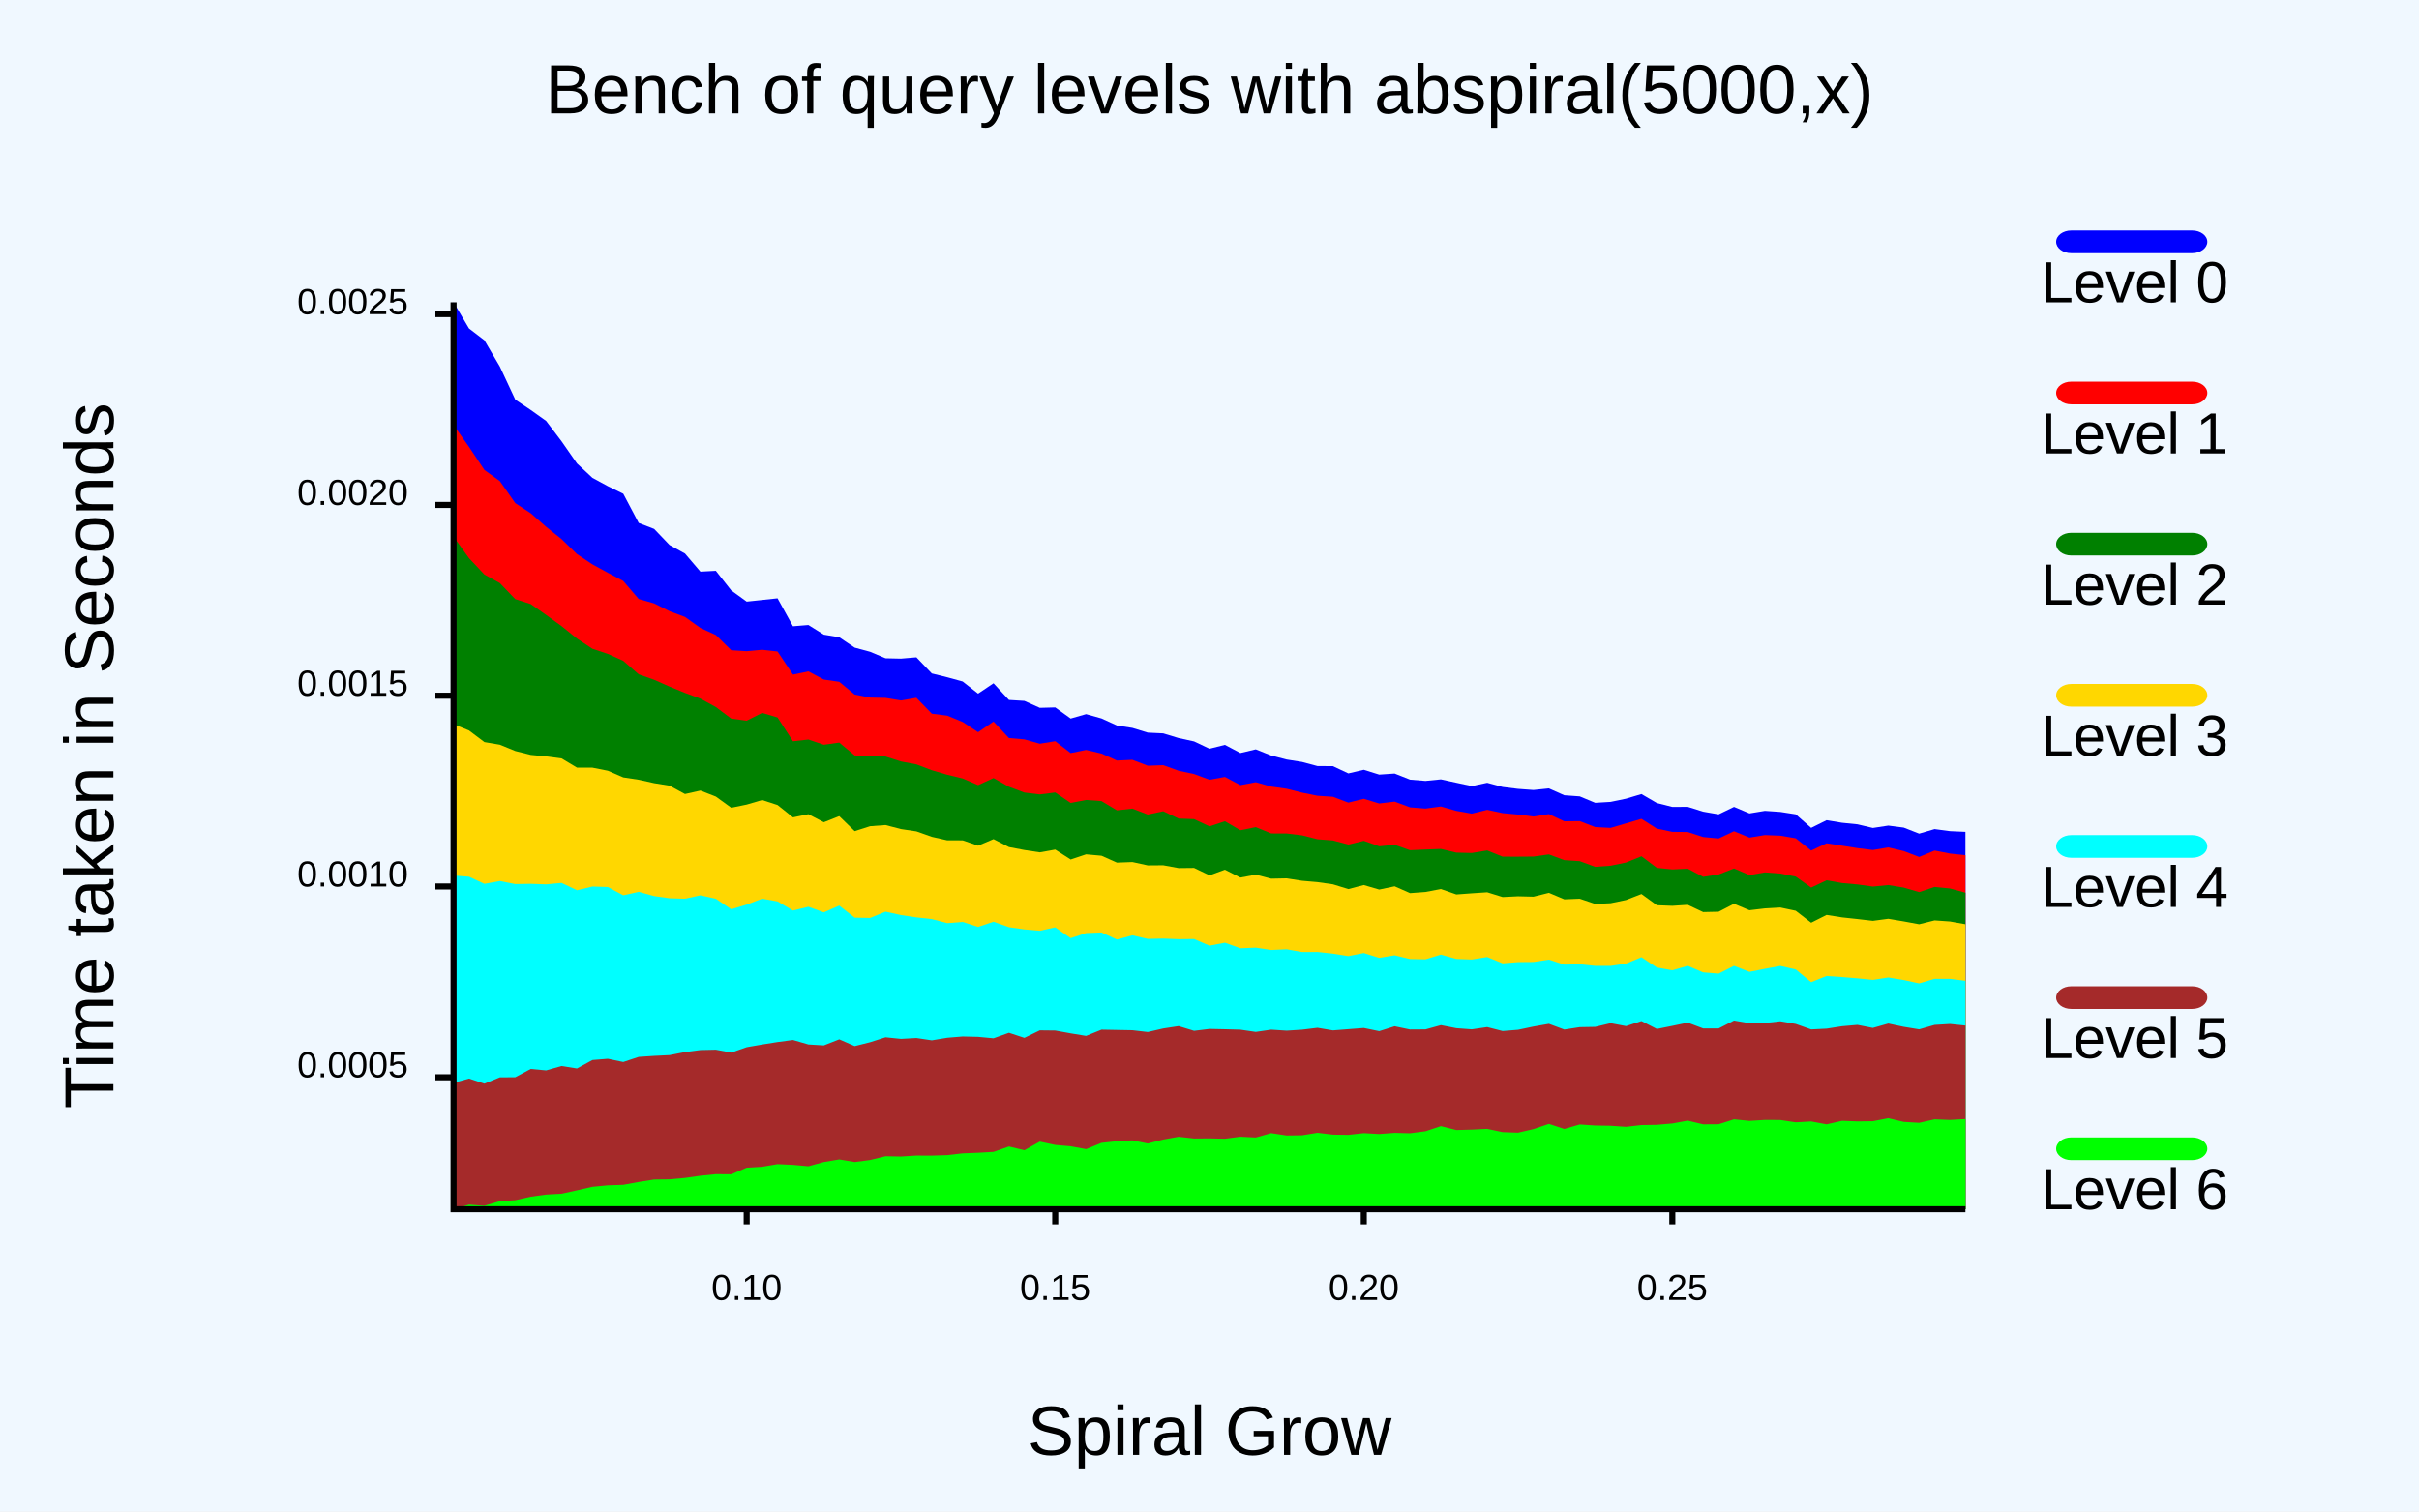
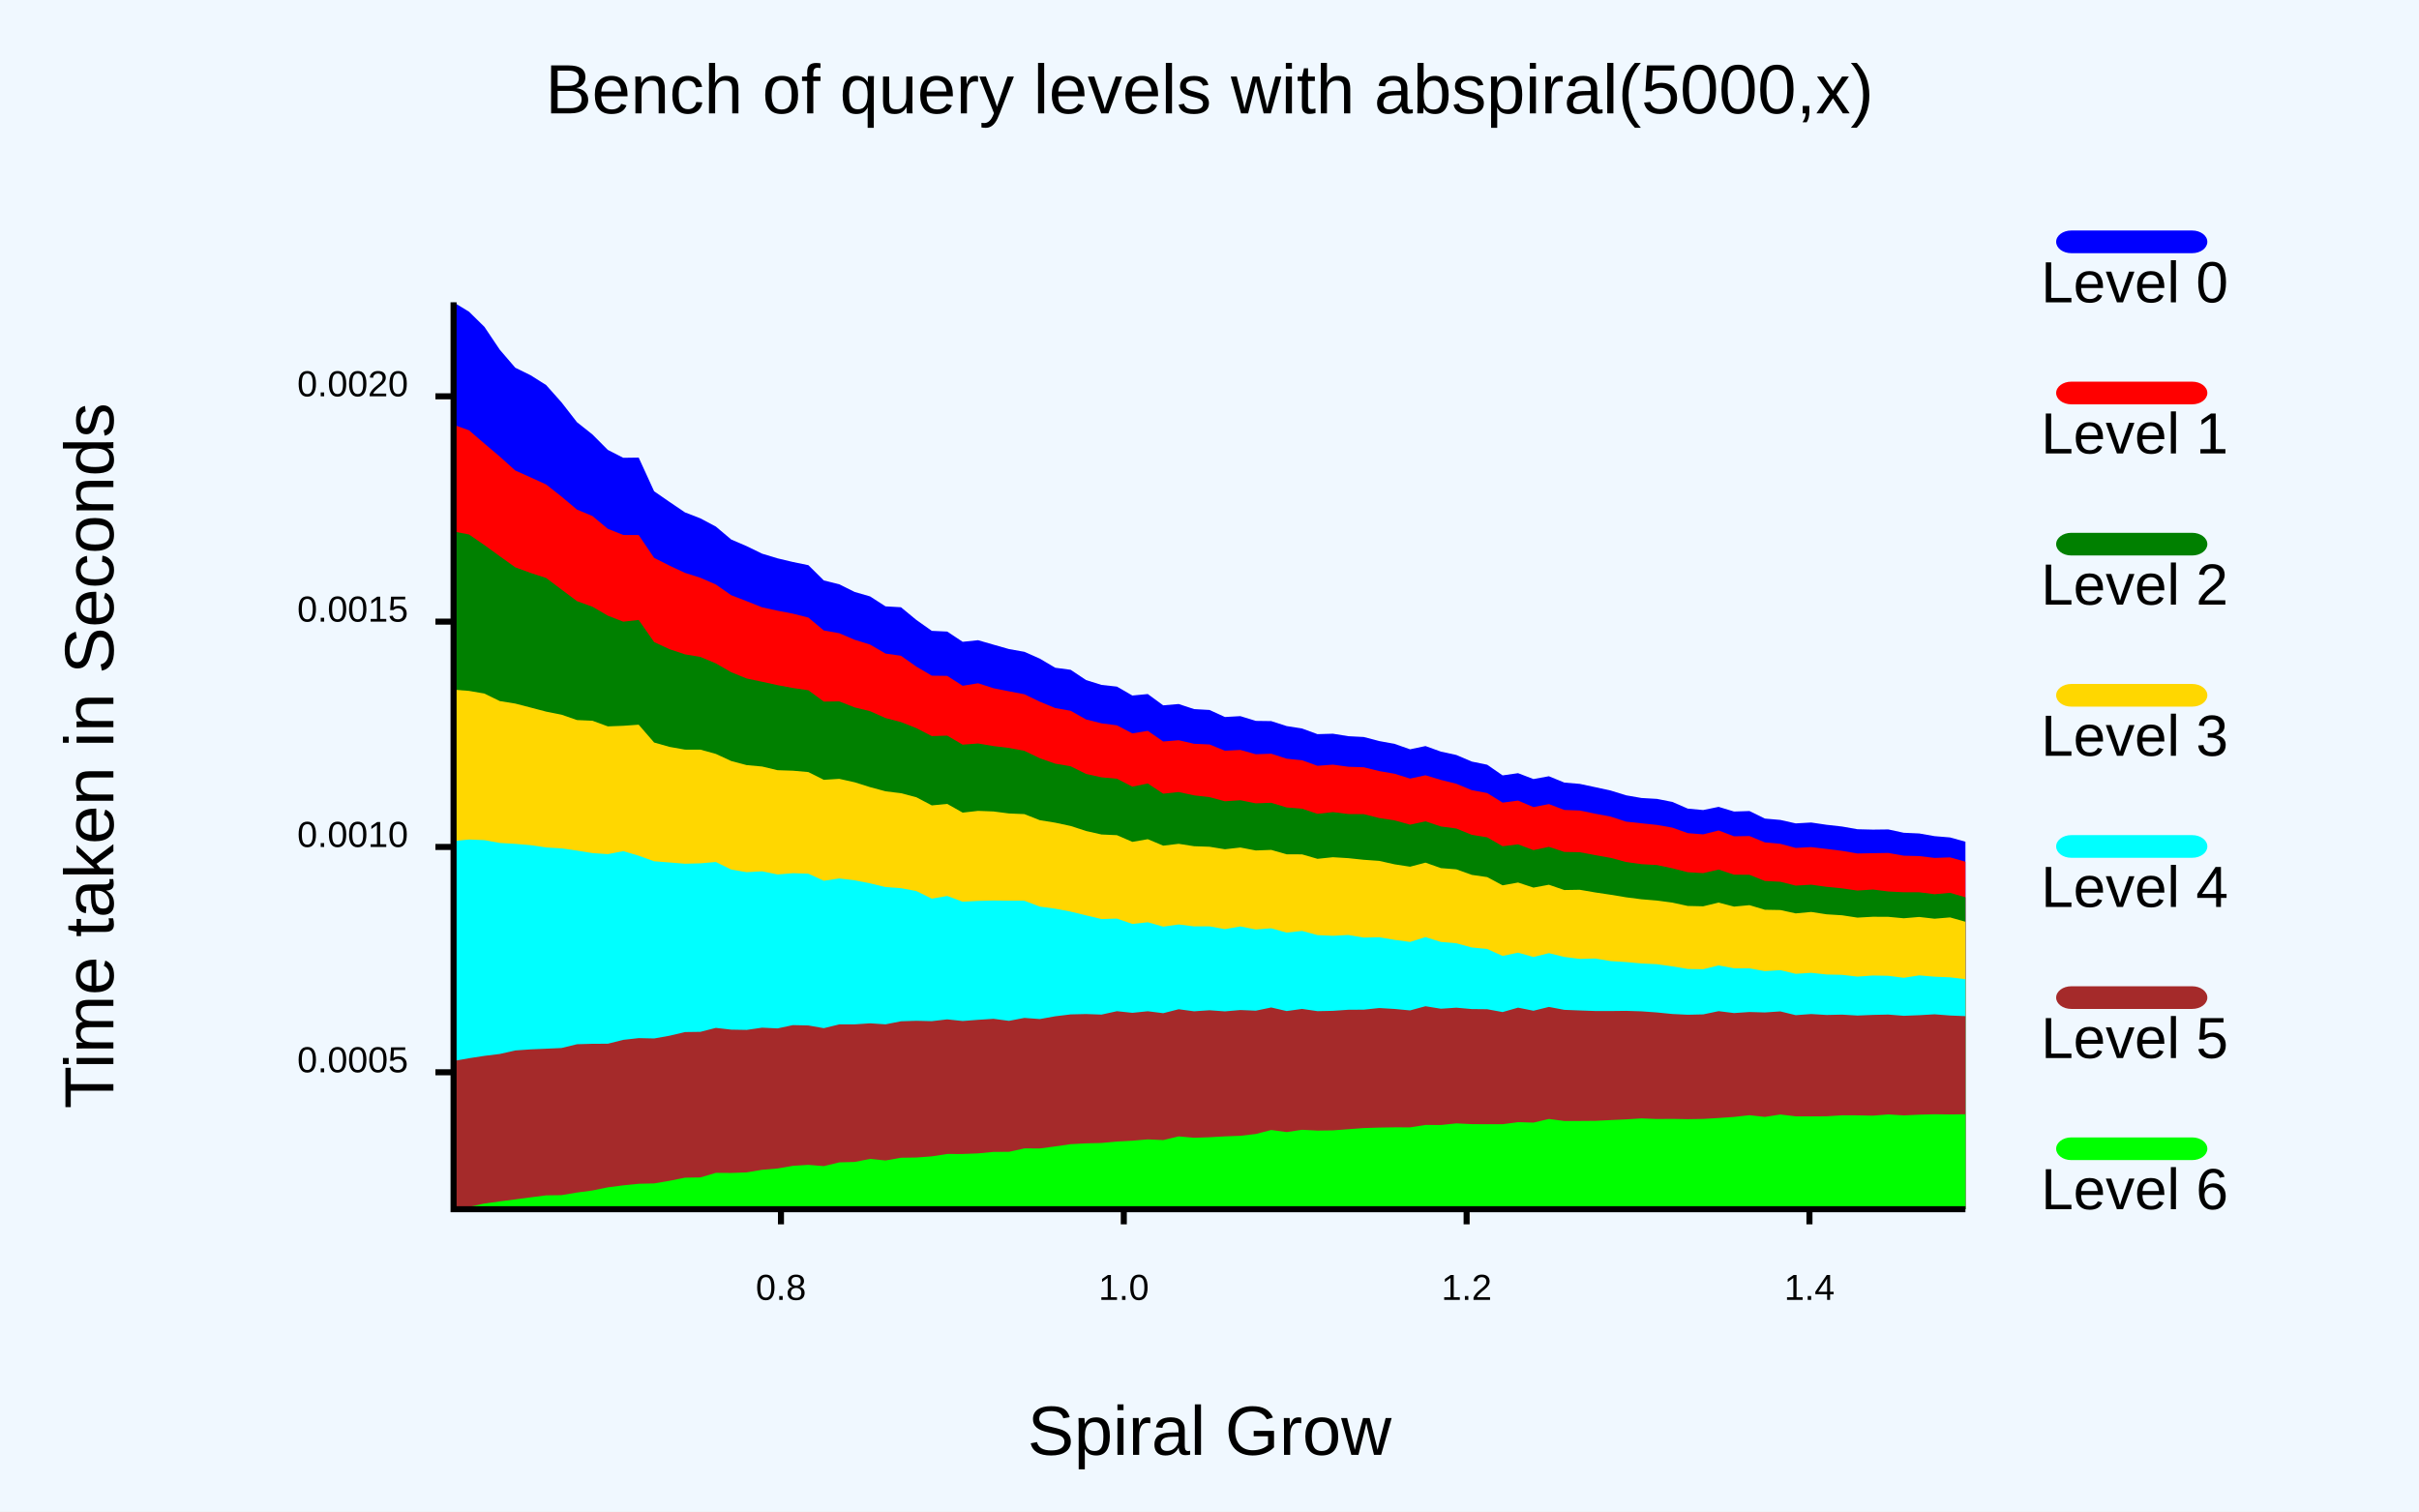
<svg xmlns="http://www.w3.org/2000/svg" class="poloto" width="800" height="500" viewBox="0 0 800 500">
  <style>.poloto {
                    font-family: "Arial";
                    stroke-width:2;
                    }
                    .poloto_text{fill: var(--poloto_fg_color,black);  }
                    .poloto_axis_lines{stroke: var(--poloto_fg_color,black);stoke-width:3;fill:none}
                    .poloto_background{fill: var(--poloto_bg_color,aliceblue); }
                    .poloto0stroke{stroke:  var(--poloto_color0,blue); }
                    .poloto1stroke{stroke:  var(--poloto_color1,red); }
                    .poloto2stroke{stroke:  var(--poloto_color2,green); }
                    .poloto3stroke{stroke:  var(--poloto_color3,gold); }
                    .poloto4stroke{stroke:  var(--poloto_color4,aqua); }
                    .poloto5stroke{stroke:  var(--poloto_color5,brown); }
                    .poloto6stroke{stroke:  var(--poloto_color6,lime); }
                    .poloto7stroke{stroke:  var(--poloto_color7,chocolate); }
                    .poloto0fill{fill:var(--poloto_color0,blue);}
                    .poloto1fill{fill:var(--poloto_color1,red);}
                    .poloto2fill{fill:var(--poloto_color2,green);}
                    .poloto3fill{fill:var(--poloto_color3,gold);}
                    .poloto4fill{fill:var(--poloto_color4,aqua);}
                    .poloto5fill{fill:var(--poloto_color5,brown);}
                    .poloto6fill{fill:var(--poloto_color6,lime);}
                    .poloto7fill{fill:var(--poloto_color7,chocolate);}</style>
  <rect class="poloto_background" fill="white" x="0" y="0" width="800" height="500" />
-   <line class="poloto_axis_lines" stroke="black" x1="246.939" x2="246.939" y1="400" y2="405" />
-   <text class="poloto_text" alignment-baseline="start" text-anchor="middle" x="246.939" y="430">0.10</text>
-   <line class="poloto_axis_lines" stroke="black" x1="348.98" x2="348.98" y1="400" y2="405" />
-   <text class="poloto_text" alignment-baseline="start" text-anchor="middle" x="348.98" y="430">0.15</text>
-   <line class="poloto_axis_lines" stroke="black" x1="451.02" x2="451.02" y1="400" y2="405" />
-   <text class="poloto_text" alignment-baseline="start" text-anchor="middle" x="451.02" y="430">0.20</text>
-   <line class="poloto_axis_lines" stroke="black" x1="553.061" x2="553.061" y1="400" y2="405" />
-   <text class="poloto_text" alignment-baseline="start" text-anchor="middle" x="553.061" y="430">0.25</text>
-   <line class="poloto_axis_lines" stroke="black" x1="150" x2="144" y1="356.359" y2="356.359" />
-   <text class="poloto_text" alignment-baseline="middle" text-anchor="end" x="135" y="356.359">0.0005</text>
-   <line class="poloto_axis_lines" stroke="black" x1="150" x2="144" y1="293.248" y2="293.248" />
-   <text class="poloto_text" alignment-baseline="middle" text-anchor="end" x="135" y="293.248">0.0010</text>
-   <line class="poloto_axis_lines" stroke="black" x1="150" x2="144" y1="230.137" y2="230.137" />
-   <text class="poloto_text" alignment-baseline="middle" text-anchor="end" x="135" y="230.137">0.0015</text>
-   <line class="poloto_axis_lines" stroke="black" x1="150" x2="144" y1="167.026" y2="167.026" />
-   <text class="poloto_text" alignment-baseline="middle" text-anchor="end" x="135" y="167.026">0.0020</text>
-   <line class="poloto_axis_lines" stroke="black" x1="150" x2="144" y1="103.915" y2="103.915" />
-   <text class="poloto_text" alignment-baseline="middle" text-anchor="end" x="135" y="103.915">0.0025</text>
+   <line class="poloto_axis_lines" stroke="black" x1="258.277" x2="258.277" y1="400" y2="405" />
+   <text class="poloto_text" alignment-baseline="start" text-anchor="middle" x="258.277" y="430">0.8</text>
+   <line class="poloto_axis_lines" stroke="black" x1="371.655" x2="371.655" y1="400" y2="405" />
+   <text class="poloto_text" alignment-baseline="start" text-anchor="middle" x="371.655" y="430">1.0</text>
+   <line class="poloto_axis_lines" stroke="black" x1="485.034" x2="485.034" y1="400" y2="405" />
+   <text class="poloto_text" alignment-baseline="start" text-anchor="middle" x="485.034" y="430">1.2</text>
+   <line class="poloto_axis_lines" stroke="black" x1="598.413" x2="598.413" y1="400" y2="405" />
+   <text class="poloto_text" alignment-baseline="start" text-anchor="middle" x="598.413" y="430">1.4</text>
+   <line class="poloto_axis_lines" stroke="black" x1="150" x2="144" y1="354.7" y2="354.7" />
+   <text class="poloto_text" alignment-baseline="middle" text-anchor="end" x="135" y="354.7">0.0005</text>
+   <line class="poloto_axis_lines" stroke="black" x1="150" x2="144" y1="280.165" y2="280.165" />
+   <text class="poloto_text" alignment-baseline="middle" text-anchor="end" x="135" y="280.165">0.0010</text>
+   <line class="poloto_axis_lines" stroke="black" x1="150" x2="144" y1="205.63" y2="205.63" />
+   <text class="poloto_text" alignment-baseline="middle" text-anchor="end" x="135" y="205.63">0.0015</text>
+   <line class="poloto_axis_lines" stroke="black" x1="150" x2="144" y1="131.096" y2="131.096" />
+   <text class="poloto_text" alignment-baseline="middle" text-anchor="end" x="135" y="131.096">0.0020</text>
  <text class="poloto_text" alignment-baseline="middle" text-anchor="start" font-size="large" x="675" y="100">Level 0</text>
  <rect class="poloto0fill" x="680" y="76.25" width="50" height="7.5" rx="5" ry="5" />
-   <path class="poloto0fill" d=" M 150 400 L 150 100 L 155.102 108.656 L 160.204 112.564 L 165.306 121.266 L 170.408 132.186 L 175.51 135.609 L 180.612 139.239 L 185.714 145.977 L 190.816 153.303 L 195.918 158.064 L 201.02 160.826 L 206.122 163.321 L 211.224 172.982 L 216.327 174.958 L 221.429 180.284 L 226.531 183.11 L 231.633 189.092 L 236.735 188.819 L 241.837 195.31 L 246.939 199.006 L 252.041 198.465 L 257.143 197.914 L 262.245 207.162 L 267.347 206.745 L 272.449 209.94 L 277.551 210.797 L 282.653 214.229 L 287.755 215.606 L 292.857 217.756 L 297.959 217.87 L 303.061 217.438 L 308.163 222.769 L 313.265 224.035 L 318.367 225.434 L 323.469 229.448 L 328.571 226.017 L 333.673 231.536 L 338.776 231.848 L 343.878 234.146 L 348.98 234.011 L 354.082 237.69 L 359.184 236.23 L 364.286 237.661 L 369.388 239.994 L 374.49 240.782 L 379.592 242.348 L 384.694 242.592 L 389.796 244.145 L 394.898 245.255 L 400 247.673 L 405.102 246.396 L 410.204 249.098 L 415.306 247.881 L 420.408 249.927 L 425.51 251.241 L 430.612 252.051 L 435.714 253.414 L 440.816 253.442 L 445.918 255.839 L 451.02 254.64 L 456.122 256.235 L 461.224 255.885 L 466.327 257.902 L 471.429 258.322 L 476.531 257.813 L 481.633 258.929 L 486.735 260.028 L 491.837 258.94 L 496.939 260.319 L 502.041 260.948 L 507.143 261.324 L 512.245 260.796 L 517.347 263.067 L 522.449 263.438 L 527.551 265.566 L 532.653 265.258 L 537.755 264.197 L 542.857 262.671 L 547.959 265.637 L 553.061 266.926 L 558.163 266.901 L 563.265 268.496 L 568.367 269.387 L 573.469 266.918 L 578.571 269.071 L 583.673 268.228 L 588.776 268.578 L 593.878 269.375 L 598.98 273.85 L 604.082 271.318 L 609.184 272.161 L 614.286 272.68 L 619.388 273.883 L 624.49 273.103 L 629.592 273.765 L 634.694 275.761 L 639.796 274.261 L 644.898 274.942 L 650 275.174 L 650 400Z" />
+   <path class="poloto0fill" d=" M 150 400 L 150 100 L 155.102 103.097 L 160.204 108.113 L 165.306 115.705 L 170.408 121.638 L 175.51 124.142 L 180.612 127.369 L 185.714 133.1 L 190.816 139.663 L 195.918 143.702 L 201.02 148.825 L 206.122 151.435 L 211.224 151.364 L 216.327 162.51 L 221.429 166.036 L 226.531 169.49 L 231.633 171.469 L 236.735 174.176 L 241.837 178.473 L 246.939 180.662 L 252.041 183.146 L 257.143 184.694 L 262.245 185.908 L 267.347 186.957 L 272.449 192.005 L 277.551 193.282 L 282.653 195.813 L 287.755 197.29 L 292.857 200.58 L 297.959 200.871 L 303.061 205.076 L 308.163 208.681 L 313.265 208.918 L 318.367 212.305 L 323.469 211.774 L 328.571 213.247 L 333.673 214.7 L 338.776 215.612 L 343.878 217.87 L 348.98 220.883 L 354.082 221.564 L 359.184 224.964 L 364.286 226.56 L 369.388 227.128 L 374.49 230.075 L 379.592 229.584 L 384.694 233.321 L 389.796 232.883 L 394.898 234.562 L 400 234.85 L 405.102 237.182 L 410.204 236.893 L 415.306 238.467 L 420.408 238.536 L 425.51 240.176 L 430.612 240.984 L 435.714 242.852 L 440.816 242.705 L 445.918 243.528 L 451.02 243.795 L 456.122 245.131 L 461.224 246.072 L 466.327 247.867 L 471.429 246.79 L 476.531 248.628 L 481.633 249.739 L 486.735 251.915 L 491.837 252.965 L 496.939 256.495 L 502.041 255.761 L 507.143 257.704 L 512.245 256.778 L 517.347 258.874 L 522.449 259.301 L 527.551 260.387 L 532.653 261.499 L 537.755 263.076 L 542.857 263.967 L 547.959 264.266 L 553.061 265.267 L 558.163 267.482 L 563.265 267.957 L 568.367 266.902 L 573.469 268.448 L 578.571 268.282 L 583.673 270.776 L 588.776 271.227 L 593.878 272.372 L 598.98 272.079 L 604.082 272.831 L 609.184 273.406 L 614.286 274.301 L 619.388 274.43 L 624.49 274.366 L 629.592 275.471 L 634.694 275.7 L 639.796 276.592 L 644.898 277.017 L 650 278.428 L 650 400Z" />
  <text class="poloto_text" alignment-baseline="middle" text-anchor="start" font-size="large" x="675" y="150">Level 1</text>
  <rect class="poloto1fill" x="680" y="126.25" width="50" height="7.5" rx="5" ry="5" />
-   <path class="poloto1fill" d=" M 150 400 L 150 140.591 L 155.102 147.81 L 160.204 155.459 L 165.306 159.141 L 170.408 166.424 L 175.51 169.76 L 180.612 174.263 L 185.714 178.326 L 190.816 183.294 L 195.918 186.682 L 201.02 189.462 L 206.122 192.179 L 211.224 198.14 L 216.327 199.609 L 221.429 202.172 L 226.531 204.08 L 231.633 207.718 L 236.735 210.063 L 241.837 215.088 L 246.939 215.408 L 252.041 214.94 L 257.143 215.509 L 262.245 223.149 L 267.347 222.088 L 272.449 224.787 L 277.551 225.535 L 282.653 229.756 L 287.755 230.749 L 292.857 230.857 L 297.959 231.713 L 303.061 230.823 L 308.163 236.08 L 313.265 236.736 L 318.367 238.827 L 323.469 242.2 L 328.571 238.678 L 333.673 244.14 L 338.776 244.579 L 343.878 246.018 L 348.98 245.186 L 354.082 249.106 L 359.184 248.067 L 364.286 249.273 L 369.388 251.586 L 374.49 251.344 L 379.592 253.303 L 384.694 253.12 L 389.796 254.959 L 394.898 256.046 L 400 257.931 L 405.102 257.009 L 410.204 259.713 L 415.306 258.748 L 420.408 260.186 L 425.51 260.913 L 430.612 262.199 L 435.714 263.234 L 440.816 263.571 L 445.918 265.499 L 451.02 264.238 L 456.122 265.784 L 461.224 265.171 L 466.327 267.066 L 471.429 267.473 L 476.531 266.786 L 481.633 268.232 L 486.735 269.14 L 491.837 267.884 L 496.939 268.972 L 502.041 269.448 L 507.143 270.102 L 512.245 269.305 L 517.347 271.684 L 522.449 271.625 L 527.551 273.591 L 532.653 273.864 L 537.755 272.359 L 542.857 270.87 L 547.959 274.112 L 553.061 275.175 L 558.163 275.229 L 563.265 276.89 L 568.367 277.368 L 573.469 274.971 L 578.571 277.078 L 583.673 276.237 L 588.776 276.44 L 593.878 277.308 L 598.98 281.356 L 604.082 278.957 L 609.184 279.741 L 614.286 280.552 L 619.388 281.176 L 624.49 280.325 L 629.592 281.53 L 634.694 283.475 L 639.796 281.363 L 644.898 282.355 L 650 282.914 L 650 400Z" />
+   <path class="poloto1fill" d=" M 150 400 L 150 140.522 L 155.102 142.338 L 160.204 146.73 L 165.306 151.049 L 170.408 155.644 L 175.51 157.926 L 180.612 160.26 L 185.714 164.28 L 190.816 168.574 L 195.918 170.687 L 201.02 174.931 L 206.122 176.969 L 211.224 176.986 L 216.327 184.538 L 221.429 187.111 L 226.531 189.5 L 231.633 191.116 L 236.735 193.345 L 241.837 196.903 L 246.939 198.86 L 252.041 200.9 L 257.143 202.012 L 262.245 203.003 L 267.347 204.293 L 272.449 208.557 L 277.551 209.463 L 282.653 211.633 L 287.755 213.226 L 292.857 216.198 L 297.959 216.917 L 303.061 220.518 L 308.163 223.508 L 313.265 223.582 L 318.367 226.847 L 323.469 226.018 L 328.571 227.662 L 333.673 228.678 L 338.776 229.655 L 343.878 232.111 L 348.98 234.222 L 354.082 235.122 L 359.184 237.997 L 364.286 239.275 L 369.388 239.937 L 374.49 242.605 L 379.592 241.758 L 384.694 245.281 L 389.796 244.859 L 394.898 246.037 L 400 246.262 L 405.102 248.329 L 410.204 248.079 L 415.306 249.501 L 420.408 249.319 L 425.51 250.968 L 430.612 251.498 L 435.714 253.319 L 440.816 252.937 L 445.918 253.639 L 451.02 253.806 L 456.122 255.067 L 461.224 255.954 L 466.327 257.549 L 471.429 256.457 L 476.531 257.988 L 481.633 259.266 L 486.735 261.376 L 491.837 262.338 L 496.939 265.503 L 502.041 264.826 L 507.143 266.982 L 512.245 265.985 L 517.347 267.926 L 522.449 268.116 L 527.551 269.169 L 532.653 270.126 L 537.755 271.79 L 542.857 272.34 L 547.959 272.876 L 553.061 273.775 L 558.163 275.592 L 563.265 275.996 L 568.367 274.712 L 573.469 276.639 L 578.571 276.559 L 583.673 278.656 L 588.776 279.127 L 593.878 280.489 L 598.98 280.215 L 604.082 280.821 L 609.184 281.458 L 614.286 282.324 L 619.388 282.227 L 624.49 282.149 L 629.592 283.057 L 634.694 283.182 L 639.796 283.796 L 644.898 283.614 L 650 285.041 L 650 400Z" />
  <text class="poloto_text" alignment-baseline="middle" text-anchor="start" font-size="large" x="675" y="200">Level 2</text>
  <rect class="poloto2fill" x="680" y="176.25" width="50" height="7.5" rx="5" ry="5" />
-   <path class="poloto2fill" d=" M 150 400 L 150 177.552 L 155.102 184.624 L 160.204 190.058 L 165.306 192.871 L 170.408 198.189 L 175.51 199.818 L 180.612 203.42 L 185.714 207.112 L 190.816 211.229 L 195.918 214.613 L 201.02 216.307 L 206.122 218.599 L 211.224 223.055 L 216.327 224.861 L 221.429 227.124 L 226.531 229.208 L 231.633 231.099 L 236.735 233.881 L 241.837 237.715 L 246.939 238.4 L 252.041 235.821 L 257.143 237.331 L 262.245 245.21 L 267.347 244.632 L 272.449 246.363 L 277.551 245.642 L 282.653 249.887 L 287.755 250.07 L 292.857 250.256 L 297.959 251.888 L 303.061 252.85 L 308.163 254.79 L 313.265 256.281 L 318.367 257.519 L 323.469 259.712 L 328.571 257.379 L 333.673 260.252 L 338.776 262.168 L 343.878 262.789 L 348.98 262.145 L 354.082 265.609 L 359.184 264.625 L 364.286 264.997 L 369.388 268.055 L 374.49 267.482 L 379.592 269.449 L 384.694 268.353 L 389.796 270.779 L 394.898 270.968 L 400 273.345 L 405.102 271.666 L 410.204 274.639 L 415.306 273.615 L 420.408 275.699 L 425.51 275.716 L 430.612 276.337 L 435.714 277.626 L 440.816 278.016 L 445.918 279.378 L 451.02 278.138 L 456.122 279.947 L 461.224 279.453 L 466.327 281.248 L 471.429 281.016 L 476.531 280.828 L 481.633 282.043 L 486.735 282.165 L 491.837 281.326 L 496.939 283.379 L 502.041 283.384 L 507.143 283.346 L 512.245 282.635 L 517.347 284.529 L 522.449 284.861 L 527.551 286.739 L 532.653 286.366 L 537.755 285.316 L 542.857 283.248 L 547.959 287.077 L 553.061 287.605 L 558.163 287.366 L 563.265 290.052 L 568.367 289.271 L 573.469 287.295 L 578.571 289.474 L 583.673 288.584 L 588.776 288.97 L 593.878 289.973 L 598.98 293.605 L 604.082 291.197 L 609.184 292.106 L 614.286 292.571 L 619.388 293.279 L 624.49 292.778 L 629.592 293.615 L 634.694 295.104 L 639.796 293.402 L 644.898 293.907 L 650 295.301 L 650 400Z" />
+   <path class="poloto2fill" d=" M 150 400 L 150 175.818 L 155.102 176.801 L 160.204 180.312 L 165.306 184.011 L 170.408 187.67 L 175.51 189.531 L 180.612 191.194 L 185.714 195.024 L 190.816 198.852 L 195.918 200.695 L 201.02 203.658 L 206.122 205.644 L 211.224 205.08 L 216.327 212.384 L 221.429 214.754 L 226.531 216.458 L 231.633 217.308 L 236.735 219.442 L 241.837 222.374 L 246.939 224.44 L 252.041 225.522 L 257.143 226.642 L 262.245 227.59 L 267.347 228.342 L 272.449 232.085 L 277.551 232.014 L 282.653 234.008 L 287.755 235.257 L 292.857 237.53 L 297.959 238.854 L 303.061 240.864 L 308.163 243.499 L 313.265 243.344 L 318.367 246.332 L 323.469 245.937 L 328.571 246.805 L 333.673 247.412 L 338.776 248.374 L 343.878 250.827 L 348.98 252.618 L 354.082 253.484 L 359.184 256.013 L 364.286 257.144 L 369.388 257.604 L 374.49 260.22 L 379.592 259.175 L 384.694 262.55 L 389.796 262 L 394.898 263.103 L 400 263.687 L 405.102 265.057 L 410.204 264.713 L 415.306 265.741 L 420.408 265.559 L 425.51 267.101 L 430.612 267.523 L 435.714 269.213 L 440.816 268.644 L 445.918 269.279 L 451.02 269.32 L 456.122 270.601 L 461.224 271.381 L 466.327 272.799 L 471.429 271.687 L 476.531 273.393 L 481.633 274.069 L 486.735 276.164 L 491.837 276.987 L 496.939 279.934 L 502.041 279.306 L 507.143 281.208 L 512.245 280.131 L 517.347 281.812 L 522.449 281.908 L 527.551 282.875 L 532.653 283.777 L 537.755 285.141 L 542.857 285.864 L 547.959 286.149 L 553.061 287.228 L 558.163 288.525 L 563.265 288.826 L 568.367 287.653 L 573.469 289.332 L 578.571 289.375 L 583.673 291.419 L 588.776 291.682 L 593.878 292.955 L 598.98 292.648 L 604.082 293.355 L 609.184 293.858 L 614.286 294.591 L 619.388 294.247 L 624.49 294.896 L 629.592 295.153 L 634.694 295.151 L 639.796 295.807 L 644.898 295.336 L 650 296.816 L 650 400Z" />
  <text class="poloto_text" alignment-baseline="middle" text-anchor="start" font-size="large" x="675" y="250">Level 3</text>
  <rect class="poloto3fill" x="680" y="226.25" width="50" height="7.5" rx="5" ry="5" />
-   <path class="poloto3fill" d=" M 150 400 L 150 239.56 L 155.102 241.629 L 160.204 245.479 L 165.306 246.348 L 170.408 248.433 L 175.51 249.715 L 180.612 250.213 L 185.714 250.875 L 190.816 253.93 L 195.918 253.941 L 201.02 254.95 L 206.122 257.162 L 211.224 257.932 L 216.327 259.065 L 221.429 259.892 L 226.531 262.652 L 231.633 261.511 L 236.735 263.501 L 241.837 267.197 L 246.939 266.15 L 252.041 264.646 L 257.143 266.297 L 262.245 270.381 L 267.347 269.331 L 272.449 271.991 L 277.551 269.975 L 282.653 274.939 L 287.755 273.306 L 292.857 272.927 L 297.959 274.256 L 303.061 275.021 L 308.163 276.826 L 313.265 277.98 L 318.367 277.985 L 323.469 279.744 L 328.571 277.58 L 333.673 280.202 L 338.776 281.178 L 343.878 281.952 L 348.98 281.038 L 354.082 284.318 L 359.184 282.615 L 364.286 283.078 L 369.388 285.346 L 374.49 285.153 L 379.592 286.266 L 384.694 286.228 L 389.796 287.163 L 394.898 287.108 L 400 289.562 L 405.102 287.696 L 410.204 290.297 L 415.306 289.333 L 420.408 290.66 L 425.51 290.556 L 430.612 291.356 L 435.714 291.8 L 440.816 292.532 L 445.918 294.102 L 451.02 292.773 L 456.122 294.265 L 461.224 293.192 L 466.327 295.441 L 471.429 295.057 L 476.531 294.09 L 481.633 295.879 L 486.735 295.501 L 491.837 295.161 L 496.939 296.742 L 502.041 296.494 L 507.143 296.62 L 512.245 295.346 L 517.347 297.496 L 522.449 297.291 L 527.551 299.02 L 532.653 298.781 L 537.755 297.726 L 542.857 295.737 L 547.959 299.445 L 553.061 299.644 L 558.163 299.306 L 563.265 301.712 L 568.367 301.599 L 573.469 298.954 L 578.571 301.103 L 583.673 300.492 L 588.776 300.2 L 593.878 301.278 L 598.98 305.228 L 604.082 302.658 L 609.184 303.468 L 614.286 304.018 L 619.388 304.609 L 624.49 303.931 L 629.592 304.794 L 634.694 305.739 L 639.796 304.462 L 644.898 304.822 L 650 305.729 L 650 400Z" />
+   <path class="poloto3fill" d=" M 150 400 L 150 228.151 L 155.102 228.54 L 160.204 229.433 L 165.306 231.916 L 170.408 232.737 L 175.51 234.057 L 180.612 235.4 L 185.714 236.419 L 190.816 238.189 L 195.918 238.412 L 201.02 240.283 L 206.122 240.088 L 211.224 239.724 L 216.327 245.619 L 221.429 247.068 L 226.531 247.967 L 231.633 247.979 L 236.735 249.386 L 241.837 251.743 L 246.939 253.095 L 252.041 253.559 L 257.143 254.776 L 262.245 254.945 L 267.347 255.401 L 272.449 257.96 L 277.551 257.637 L 282.653 258.774 L 287.755 260.382 L 292.857 261.761 L 297.959 262.389 L 303.061 263.732 L 308.163 266.42 L 313.265 265.925 L 318.367 268.807 L 323.469 268.233 L 328.571 268.426 L 333.673 269.087 L 338.776 269.303 L 343.878 271.314 L 348.98 272.137 L 354.082 273.228 L 359.184 274.891 L 364.286 276.044 L 369.388 276.271 L 374.49 278.481 L 379.592 277.601 L 384.694 279.737 L 389.796 279.127 L 394.898 279.924 L 400 280.103 L 405.102 280.926 L 410.204 280.353 L 415.306 281.326 L 420.408 281.139 L 425.51 282.597 L 430.612 282.617 L 435.714 284.094 L 440.816 283.563 L 445.918 283.875 L 451.02 284.411 L 456.122 284.77 L 461.224 285.916 L 466.327 286.701 L 471.429 285.358 L 476.531 287.168 L 481.633 287.568 L 486.735 289.4 L 491.837 290.137 L 496.939 292.862 L 502.041 291.934 L 507.143 293.614 L 512.245 292.665 L 517.347 294.417 L 522.449 294.331 L 527.551 295.211 L 532.653 295.974 L 537.755 296.82 L 542.857 297.474 L 547.959 297.896 L 553.061 298.577 L 558.163 299.682 L 563.265 299.799 L 568.367 298.568 L 573.469 299.901 L 578.571 299.42 L 583.673 300.94 L 588.776 301.032 L 593.878 302.142 L 598.98 301.667 L 604.082 302.45 L 609.184 302.768 L 614.286 303.544 L 619.388 303.257 L 624.49 303.283 L 629.592 303.757 L 634.694 303.322 L 639.796 303.906 L 644.898 303.469 L 650 304.908 L 650 400Z" />
  <text class="poloto_text" alignment-baseline="middle" text-anchor="start" font-size="large" x="675" y="300">Level 4</text>
  <rect class="poloto4fill" x="680" y="276.25" width="50" height="7.5" rx="5" ry="5" />
-   <path class="poloto4fill" d=" M 150 400 L 150 289.622 L 155.102 290.015 L 160.204 292.375 L 165.306 291.442 L 170.408 292.45 L 175.51 292.369 L 180.612 292.547 L 185.714 292.066 L 190.816 294.487 L 195.918 293.267 L 201.02 293.427 L 206.122 296.152 L 211.224 295.011 L 216.327 296.417 L 221.429 297.138 L 226.531 297.287 L 231.633 296.169 L 236.735 297.303 L 241.837 300.786 L 246.939 299.235 L 252.041 297.279 L 257.143 298.18 L 262.245 301.197 L 267.347 299.955 L 272.449 301.802 L 277.551 299.57 L 282.653 303.563 L 287.755 303.659 L 292.857 301.578 L 297.959 302.705 L 303.061 303.471 L 308.163 304.027 L 313.265 305.369 L 318.367 304.968 L 323.469 306.62 L 328.571 304.903 L 333.673 306.71 L 338.776 307.437 L 343.878 307.885 L 348.98 306.752 L 354.082 310.34 L 359.184 308.657 L 364.286 308.447 L 369.388 310.794 L 374.49 309.406 L 379.592 310.584 L 384.694 310.479 L 389.796 310.676 L 394.898 310.629 L 400 312.83 L 405.102 311.848 L 410.204 313.691 L 415.306 313.489 L 420.408 314.259 L 425.51 314.025 L 430.612 314.933 L 435.714 314.91 L 440.816 315.459 L 445.918 316.271 L 451.02 315.262 L 456.122 316.855 L 461.224 316.007 L 466.327 317.249 L 471.429 317.329 L 476.531 315.782 L 481.633 317.215 L 486.735 317.4 L 491.837 316.58 L 496.939 318.666 L 502.041 318.256 L 507.143 318.214 L 512.245 317.429 L 517.347 319.094 L 522.449 318.961 L 527.551 319.504 L 532.653 319.518 L 537.755 318.753 L 542.857 316.635 L 547.959 320.043 L 553.061 320.969 L 558.163 319.498 L 563.265 321.658 L 568.367 322.078 L 573.469 319.495 L 578.571 321.489 L 583.673 320.478 L 588.776 319.526 L 593.878 320.69 L 598.98 324.893 L 604.082 322.854 L 609.184 323.207 L 614.286 323.627 L 619.388 324.144 L 624.49 323.348 L 629.592 324.19 L 634.694 325.294 L 639.796 323.798 L 644.898 323.799 L 650 324.445 L 650 400Z" />
+   <path class="poloto4fill" d=" M 150 400 L 150 278.208 L 155.102 277.707 L 160.204 277.909 L 165.306 278.845 L 170.408 279.142 L 175.51 279.575 L 180.612 280.337 L 185.714 280.631 L 190.816 281.374 L 195.918 282.194 L 201.02 282.539 L 206.122 281.551 L 211.224 283.064 L 216.327 284.901 L 221.429 285.3 L 226.531 285.715 L 231.633 285.585 L 236.735 285.14 L 241.837 287.641 L 246.939 288.508 L 252.041 288.22 L 257.143 289.265 L 262.245 288.851 L 267.347 289.017 L 272.449 291.347 L 277.551 290.58 L 282.653 291.202 L 287.755 292.211 L 292.857 293.438 L 297.959 293.797 L 303.061 294.756 L 308.163 297.262 L 313.265 296.377 L 318.367 298.275 L 323.469 298.013 L 328.571 297.876 L 333.673 297.943 L 338.776 297.952 L 343.878 299.908 L 348.98 300.586 L 354.082 301.559 L 359.184 302.802 L 364.286 304.016 L 369.388 303.862 L 374.49 305.634 L 379.592 305.075 L 384.694 306.523 L 389.796 305.805 L 394.898 306.444 L 400 306.431 L 405.102 307.352 L 410.204 306.459 L 415.306 307.464 L 420.408 307.065 L 425.51 308.498 L 430.612 307.944 L 435.714 309.329 L 440.816 309.555 L 445.918 309.286 L 451.02 310.144 L 456.122 310.035 L 461.224 310.895 L 466.327 311.588 L 471.429 309.99 L 476.531 311.584 L 481.633 312.027 L 486.735 313.416 L 491.837 313.919 L 496.939 316.21 L 502.041 315.133 L 507.143 316.562 L 512.245 315.299 L 517.347 316.549 L 522.449 317.193 L 527.551 317.062 L 532.653 317.919 L 537.755 318.238 L 542.857 318.709 L 547.959 318.951 L 553.061 319.666 L 558.163 320.524 L 563.265 320.613 L 568.367 319.349 L 573.469 320.313 L 578.571 320.316 L 583.673 321.245 L 588.776 320.913 L 593.878 322.127 L 598.98 321.801 L 604.082 322.358 L 609.184 322.468 L 614.286 323.051 L 619.388 322.695 L 624.49 322.787 L 629.592 323.447 L 634.694 322.647 L 639.796 323.084 L 644.898 323.295 L 650 323.917 L 650 400Z" />
  <text class="poloto_text" alignment-baseline="middle" text-anchor="start" font-size="large" x="675" y="350">Level 5</text>
  <rect class="poloto5fill" x="680" y="326.25" width="50" height="7.5" rx="5" ry="5" />
-   <path class="poloto5fill" d=" M 150 400 L 150 358.201 L 155.102 356.786 L 160.204 358.464 L 165.306 356.384 L 170.408 356.342 L 175.51 353.61 L 180.612 354.081 L 185.714 352.629 L 190.816 353.445 L 195.918 350.655 L 201.02 350.24 L 206.122 351.307 L 211.224 349.617 L 216.327 349.279 L 221.429 349.024 L 226.531 348.025 L 231.633 347.355 L 236.735 347.239 L 241.837 348.194 L 246.939 346.408 L 252.041 345.519 L 257.143 344.702 L 262.245 344.024 L 267.347 345.501 L 272.449 345.81 L 277.551 343.813 L 282.653 346.042 L 287.755 344.762 L 292.857 343.138 L 297.959 343.659 L 303.061 343.375 L 308.163 344.138 L 313.265 343.29 L 318.367 342.868 L 323.469 342.988 L 328.571 343.468 L 333.673 341.643 L 338.776 343.324 L 343.878 340.84 L 348.98 340.897 L 354.082 341.831 L 359.184 342.673 L 364.286 340.609 L 369.388 340.704 L 374.49 340.8 L 379.592 341.391 L 384.694 340.212 L 389.796 339.432 L 394.898 340.994 L 400 340.367 L 405.102 340.474 L 410.204 340.618 L 415.306 341.352 L 420.408 340.61 L 425.51 340.941 L 430.612 340.618 L 435.714 339.988 L 440.816 340.852 L 445.918 340.448 L 451.02 340.053 L 456.122 341.104 L 461.224 339.491 L 466.327 340.556 L 471.429 340.522 L 476.531 339.114 L 481.633 340.119 L 486.735 340.501 L 491.837 339.755 L 496.939 341.063 L 502.041 340.65 L 507.143 339.576 L 512.245 338.678 L 517.347 340.571 L 522.449 339.778 L 527.551 339.687 L 532.653 338.465 L 537.755 339.433 L 542.857 337.761 L 547.959 340.378 L 553.061 339.348 L 558.163 338.284 L 563.265 340.198 L 568.367 340.202 L 573.469 337.589 L 578.571 338.472 L 583.673 338.389 L 588.776 337.839 L 593.878 338.717 L 598.98 340.527 L 604.082 340.271 L 609.184 339.475 L 614.286 339.026 L 619.388 340.031 L 624.49 338.583 L 629.592 339.665 L 634.694 340.499 L 639.796 339.034 L 644.898 338.727 L 650 339.252 L 650 400Z" />
+   <path class="poloto5fill" d=" M 150 400 L 150 350.953 L 155.102 350.061 L 160.204 349.271 L 165.306 348.643 L 170.408 347.483 L 175.51 347.125 L 180.612 346.905 L 185.714 346.67 L 190.816 345.425 L 195.918 345.28 L 201.02 345.26 L 206.122 343.978 L 211.224 343.404 L 216.327 343.519 L 221.429 342.609 L 226.531 341.399 L 231.633 341.328 L 236.735 340.02 L 241.837 340.596 L 246.939 340.687 L 252.041 339.946 L 257.143 340.187 L 262.245 339.099 L 267.347 339.218 L 272.449 340.114 L 277.551 338.862 L 282.653 338.852 L 287.755 338.507 L 292.857 338.841 L 297.959 337.835 L 303.061 337.673 L 308.163 337.795 L 313.265 337.202 L 318.367 337.741 L 323.469 337.346 L 328.571 337.016 L 333.673 337.692 L 338.776 336.716 L 343.878 337.095 L 348.98 336.179 L 354.082 335.558 L 359.184 335.437 L 364.286 335.62 L 369.388 334.499 L 374.49 335.036 L 379.592 334.517 L 384.694 335.155 L 389.796 333.853 L 394.898 334.532 L 400 334.188 L 405.102 334.556 L 410.204 334.11 L 415.306 334.33 L 420.408 333.268 L 425.51 334.451 L 430.612 333.745 L 435.714 334.481 L 440.816 334.38 L 445.918 334.023 L 451.02 333.994 L 456.122 333.453 L 461.224 333.76 L 466.327 334.236 L 471.429 332.858 L 476.531 333.682 L 481.633 333.338 L 486.735 333.794 L 491.837 333.846 L 496.939 334.786 L 502.041 333.325 L 507.143 334.342 L 512.245 333.084 L 517.347 334.052 L 522.449 334.253 L 527.551 334.437 L 532.653 334.446 L 537.755 334.387 L 542.857 334.544 L 547.959 334.914 L 553.061 335.424 L 558.163 335.67 L 563.265 335.553 L 568.367 334.486 L 573.469 335.112 L 578.571 334.767 L 583.673 334.909 L 588.776 334.565 L 593.878 335.811 L 598.98 335.437 L 604.082 335.744 L 609.184 335.631 L 614.286 335.936 L 619.388 335.724 L 624.49 335.612 L 629.592 336.021 L 634.694 335.823 L 639.796 335.526 L 644.898 335.922 L 650 336.133 L 650 400Z" />
  <text class="poloto_text" alignment-baseline="middle" text-anchor="start" font-size="large" x="675" y="400">Level 6</text>
  <rect class="poloto6fill" x="680" y="376.25" width="50" height="7.5" rx="5" ry="5" />
-   <path class="poloto6fill" d=" M 150 400 L 150 400 L 155.102 398.479 L 160.204 398.856 L 165.306 397.317 L 170.408 397.005 L 175.51 395.845 L 180.612 395.15 L 185.714 394.867 L 190.816 393.747 L 195.918 392.583 L 201.02 392.093 L 206.122 391.925 L 211.224 390.985 L 216.327 390.184 L 221.429 390.121 L 226.531 389.651 L 231.633 388.928 L 236.735 388.413 L 241.837 388.453 L 246.939 386.268 L 252.041 385.954 L 257.143 385.091 L 262.245 385.323 L 267.347 385.789 L 272.449 384.387 L 277.551 383.53 L 282.653 384.389 L 287.755 383.721 L 292.857 382.477 L 297.959 382.57 L 303.061 382.256 L 308.163 382.274 L 313.265 382.112 L 318.367 381.524 L 323.469 381.33 L 328.571 381.038 L 333.673 379.252 L 338.776 380.494 L 343.878 377.639 L 348.98 378.734 L 354.082 379.181 L 359.184 380.129 L 364.286 378.051 L 369.388 377.5 L 374.49 377.222 L 379.592 378.263 L 384.694 376.952 L 389.796 376.038 L 394.898 376.611 L 400 376.569 L 405.102 376.687 L 410.204 376.019 L 415.306 376.279 L 420.408 374.84 L 425.51 375.614 L 430.612 375.55 L 435.714 374.721 L 440.816 375.336 L 445.918 375.406 L 451.02 374.84 L 456.122 375.131 L 461.224 374.741 L 466.327 374.874 L 471.429 374.212 L 476.531 372.522 L 481.633 373.809 L 486.735 373.666 L 491.837 373.424 L 496.939 374.501 L 502.041 374.677 L 507.143 373.503 L 512.245 371.778 L 517.347 373.446 L 522.449 371.968 L 527.551 372.307 L 532.653 372.394 L 537.755 372.743 L 542.857 372.159 L 547.959 372.083 L 553.061 371.636 L 558.163 370.705 L 563.265 371.922 L 568.367 371.89 L 573.469 370.276 L 578.571 370.786 L 583.673 370.469 L 588.776 370.494 L 593.878 371.256 L 598.98 370.967 L 604.082 371.92 L 609.184 370.762 L 614.286 370.953 L 619.388 370.891 L 624.49 369.907 L 629.592 371.112 L 634.694 371.42 L 639.796 370.28 L 644.898 370.476 L 650 370.19 L 650 400Z" />
+   <path class="poloto6fill" d=" M 150 400 L 150 400 L 155.102 399.216 L 160.204 398.124 L 165.306 397.41 L 170.408 396.748 L 175.51 396.068 L 180.612 395.418 L 185.714 395.343 L 190.816 394.484 L 195.918 393.805 L 201.02 392.759 L 206.122 392.103 L 211.224 391.587 L 216.327 391.462 L 221.429 390.597 L 226.531 389.569 L 231.633 389.485 L 236.735 387.971 L 241.837 388.006 L 246.939 387.821 L 252.041 386.956 L 257.143 386.531 L 262.245 385.64 L 267.347 385.331 L 272.449 385.741 L 277.551 384.505 L 282.653 384.364 L 287.755 383.356 L 292.857 383.878 L 297.959 382.972 L 303.061 382.897 L 308.163 382.514 L 313.265 381.726 L 318.367 381.73 L 323.469 381.527 L 328.571 381.035 L 333.673 381.016 L 338.776 379.886 L 343.878 379.901 L 348.98 379.222 L 354.082 378.484 L 359.184 378.214 L 364.286 378.084 L 369.388 377.618 L 374.49 377.339 L 379.592 376.898 L 384.694 377.139 L 389.796 375.914 L 394.898 376.367 L 400 376.195 L 405.102 375.902 L 410.204 375.714 L 415.306 375.118 L 420.408 373.793 L 425.51 374.488 L 430.612 373.726 L 435.714 373.992 L 440.816 373.92 L 445.918 373.532 L 451.02 373.156 L 456.122 372.994 L 461.224 372.913 L 466.327 372.922 L 471.429 372.122 L 476.531 372.143 L 481.633 371.609 L 486.735 371.856 L 491.837 371.892 L 496.939 371.886 L 502.041 371.204 L 507.143 371.35 L 512.245 370.149 L 517.347 370.818 L 522.449 370.809 L 527.551 370.769 L 532.653 370.514 L 537.755 370.283 L 542.857 369.962 L 547.959 370.162 L 553.061 370.124 L 558.163 370.213 L 563.265 370.134 L 568.367 369.834 L 573.469 369.472 L 578.571 368.906 L 583.673 369.462 L 588.776 368.678 L 593.878 369.273 L 598.98 369.291 L 604.082 369.258 L 609.184 368.938 L 614.286 368.95 L 619.388 369.055 L 624.49 368.647 L 629.592 368.967 L 634.694 368.73 L 639.796 368.591 L 644.898 368.655 L 650 368.586 L 650 400Z" />
  <text class="poloto_text" alignment-baseline="start" text-anchor="middle" font-size="x-large" x="400" y="37.5">Bench of query levels with abspiral(5000,x)</text>
  <text class="poloto_text" alignment-baseline="start" text-anchor="middle" font-size="x-large" x="400" y="481.25">Spiral Grow</text>
  <text class="poloto_text" alignment-baseline="start" text-anchor="middle" font-size="x-large" transform="rotate(-90,37.5,250)" x="37.5" y="250">Time taken in Seconds</text>
  <path stroke="black" fill="none" class="poloto_axis_lines" d=" M 150 100 L 150 400 L 650 400" />
</svg>
